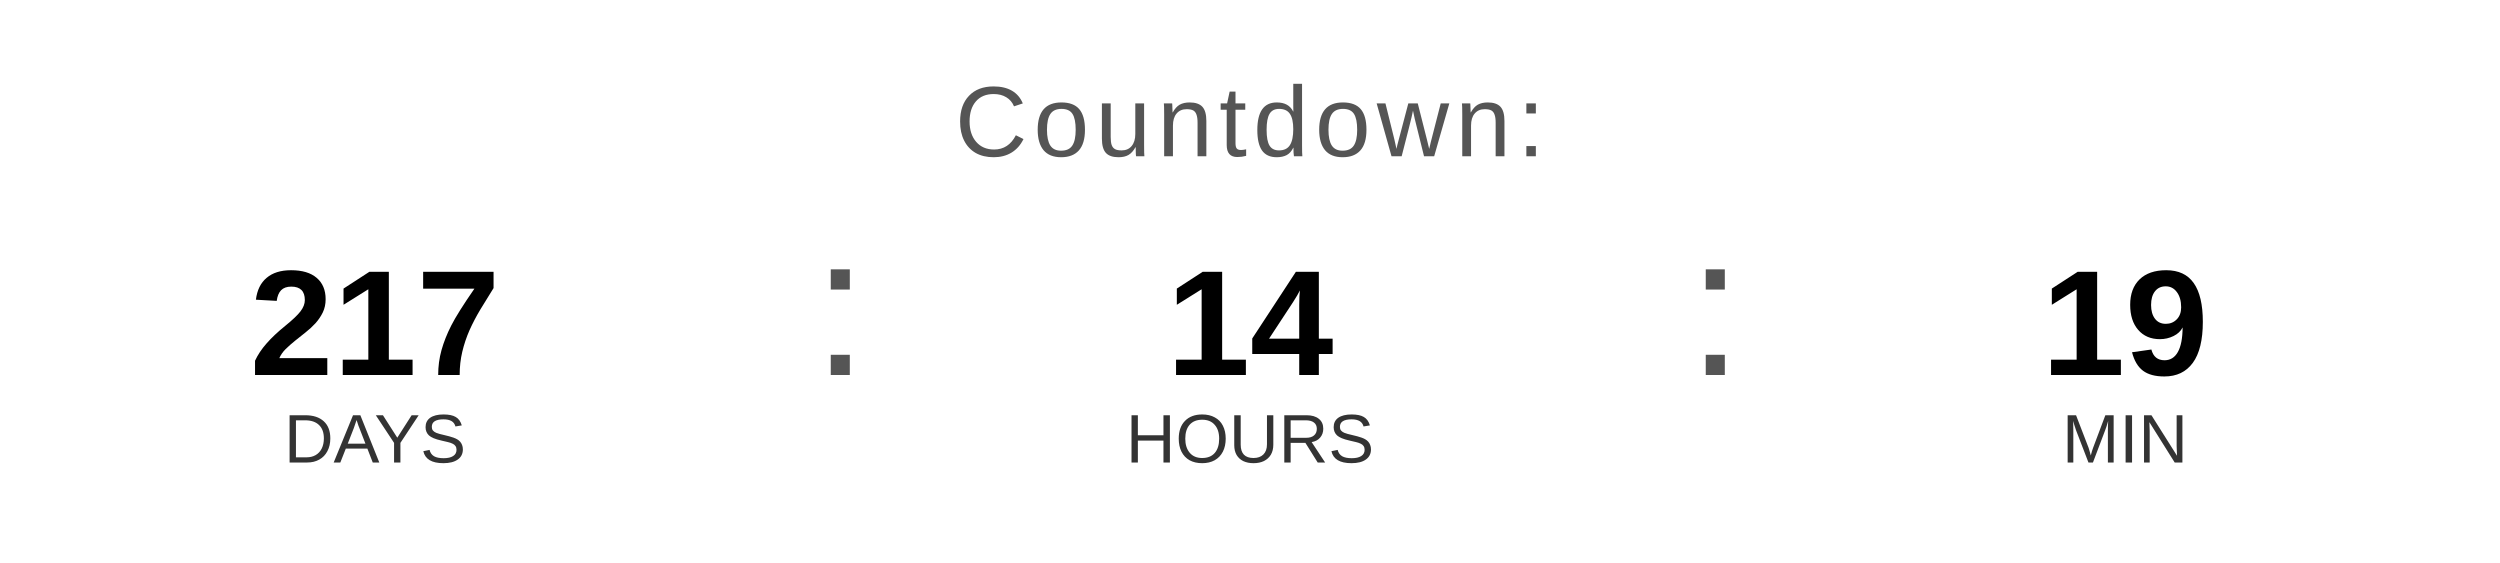
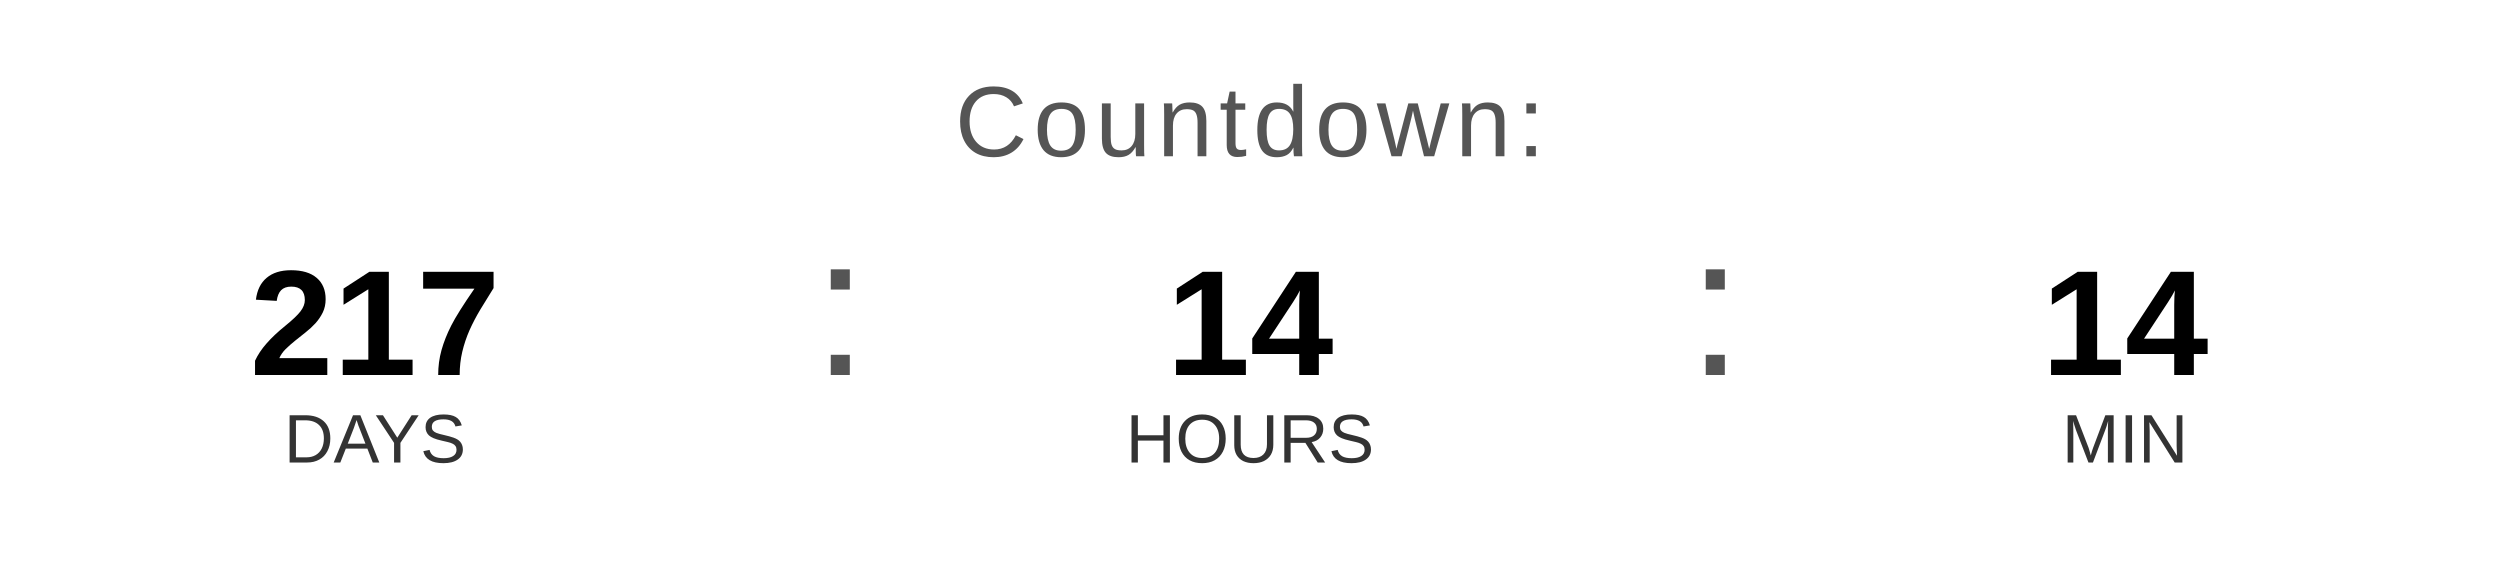
<svg xmlns="http://www.w3.org/2000/svg" width="400" height="90" viewBox="0 0 400 90">
  <text x="200" y="25" font-family="Arial, Helvetica, sans-serif" font-size="16" fill="#555555" text-anchor="middle" letter-spacing="1">
    Countdown:
  </text>
  <text x="60" y="60" font-family="Arial, Helvetica, sans-serif" font-size="24" font-weight="bold" fill="#000000" text-anchor="middle">217</text>
  <text x="60" y="74" font-family="Arial, Helvetica, sans-serif" font-size="11" fill="#333333" text-anchor="middle">DAYS</text>
  <text x="130" y="60" font-family="Arial, sans-serif" font-size="32" fill="#555555">:</text>
  <text x="200" y="60" font-family="Arial, Helvetica, sans-serif" font-size="24" font-weight="bold" fill="#000000" text-anchor="middle">14</text>
  <text x="200" y="74" font-family="Arial, Helvetica, sans-serif" font-size="11" fill="#333333" text-anchor="middle">HOURS</text>
  <text x="270" y="60" font-family="Arial, sans-serif" font-size="32" fill="#555555">:</text>
-   <text x="340" y="60" font-family="Arial, Helvetica, sans-serif" font-size="24" font-weight="bold" fill="#000000" text-anchor="middle">19</text>
+   <text x="340" y="60" font-family="Arial, Helvetica, sans-serif" font-size="24" font-weight="bold" fill="#000000" text-anchor="middle">14</text>
  <text x="340" y="74" font-family="Arial, Helvetica, sans-serif" font-size="11" fill="#333333" text-anchor="middle">MIN</text>
</svg>
